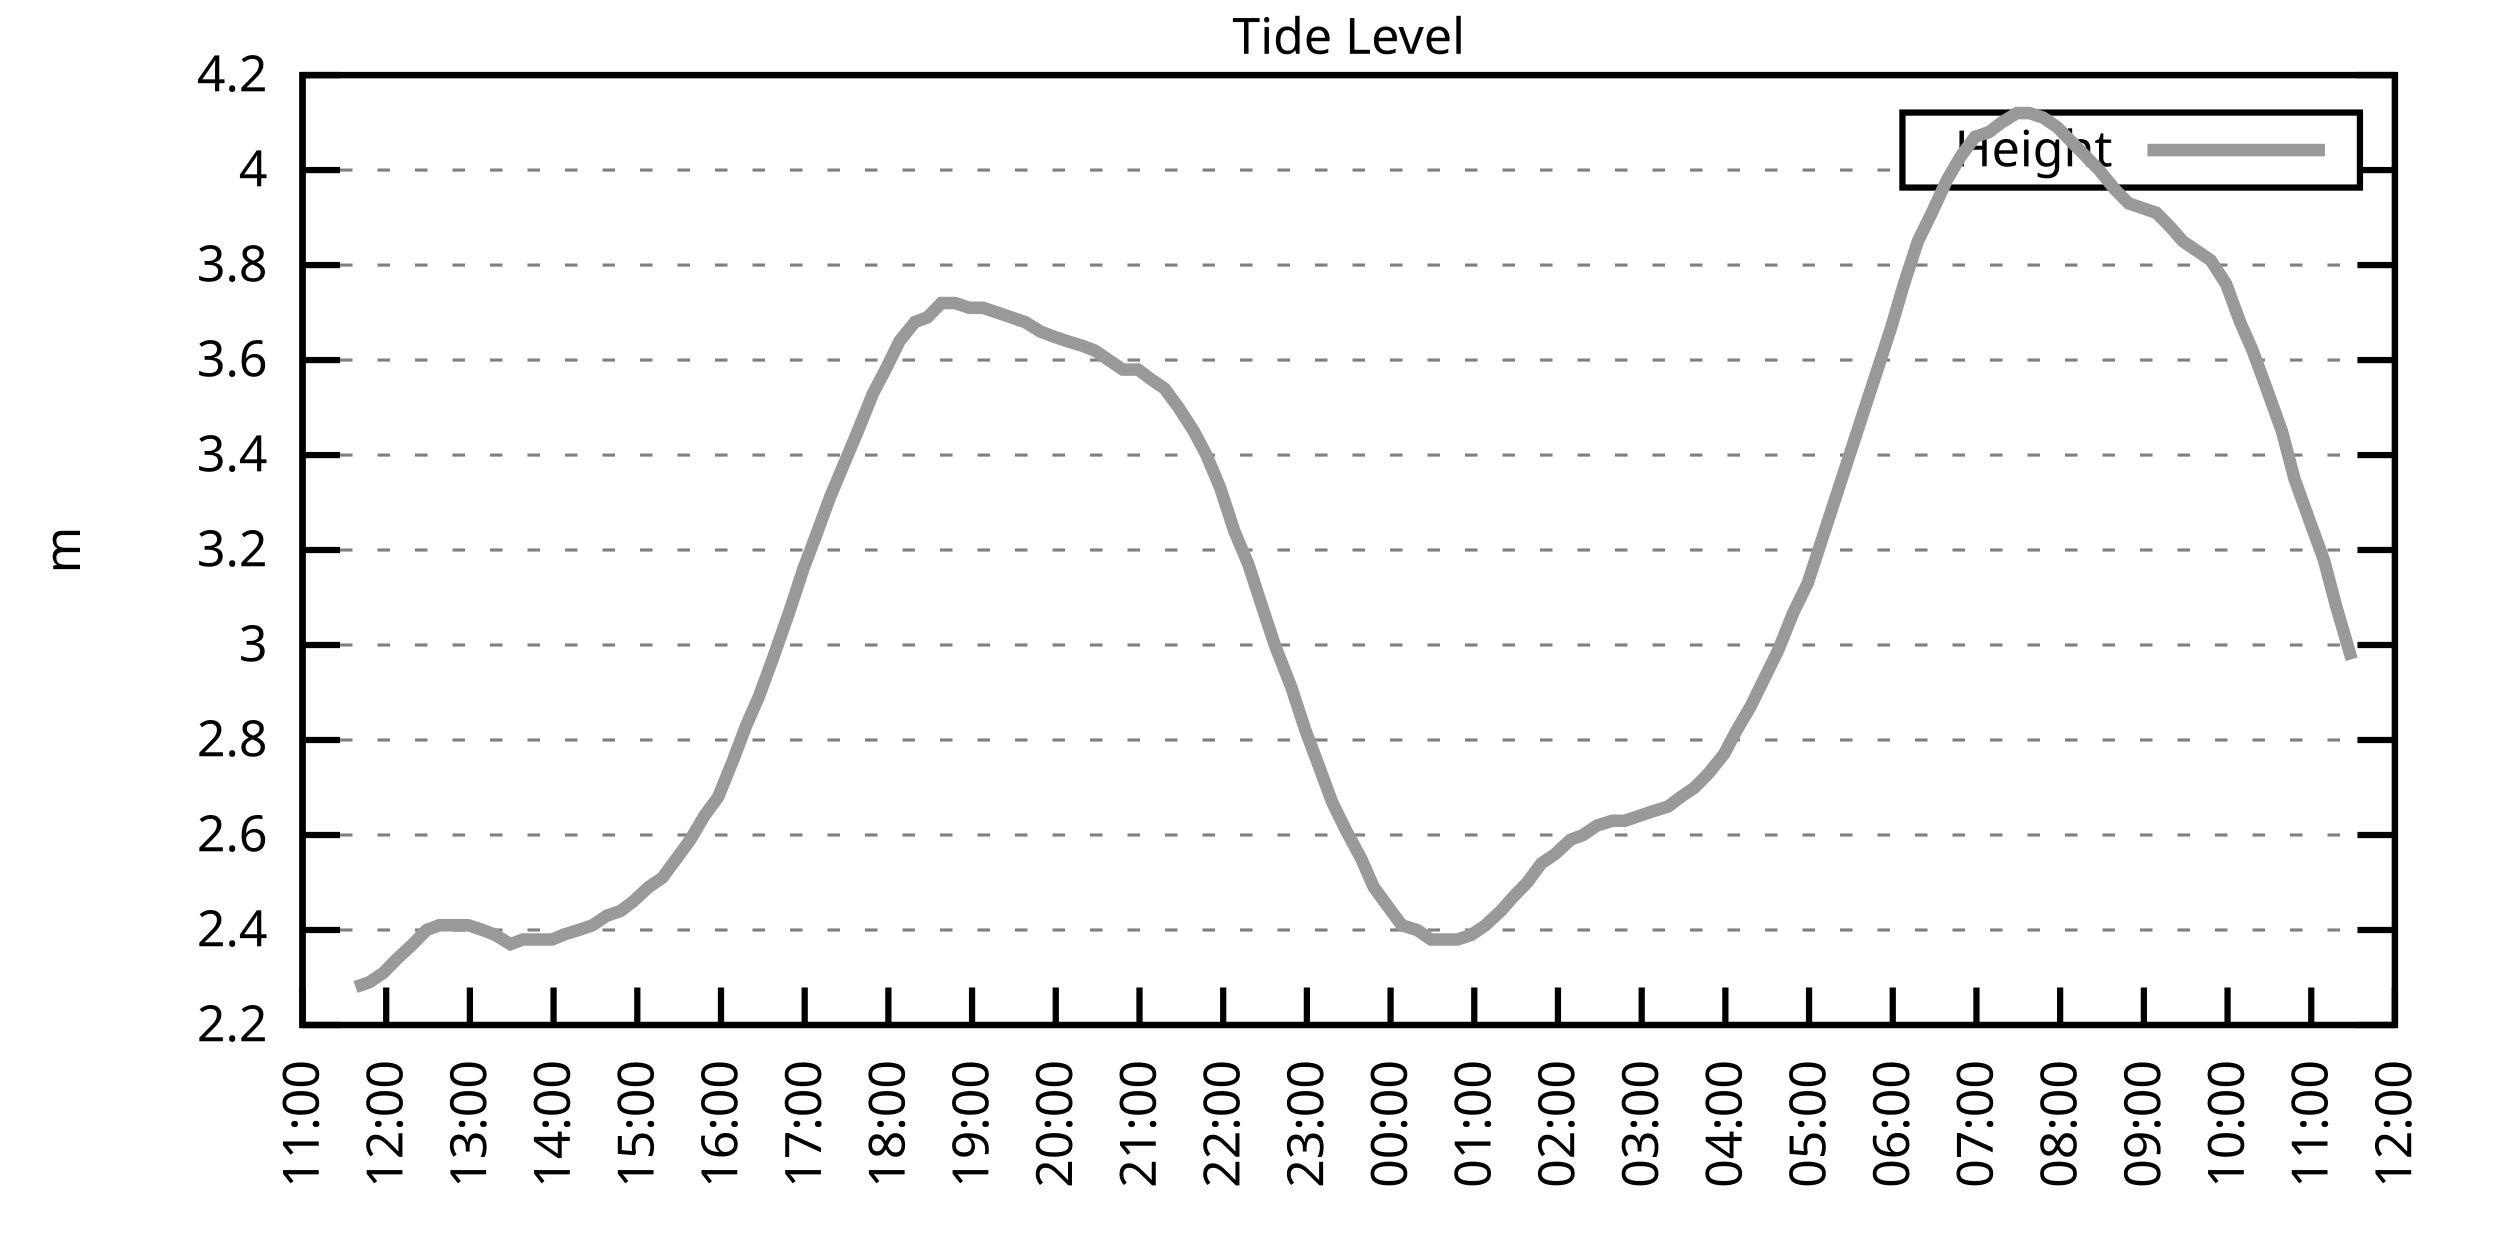
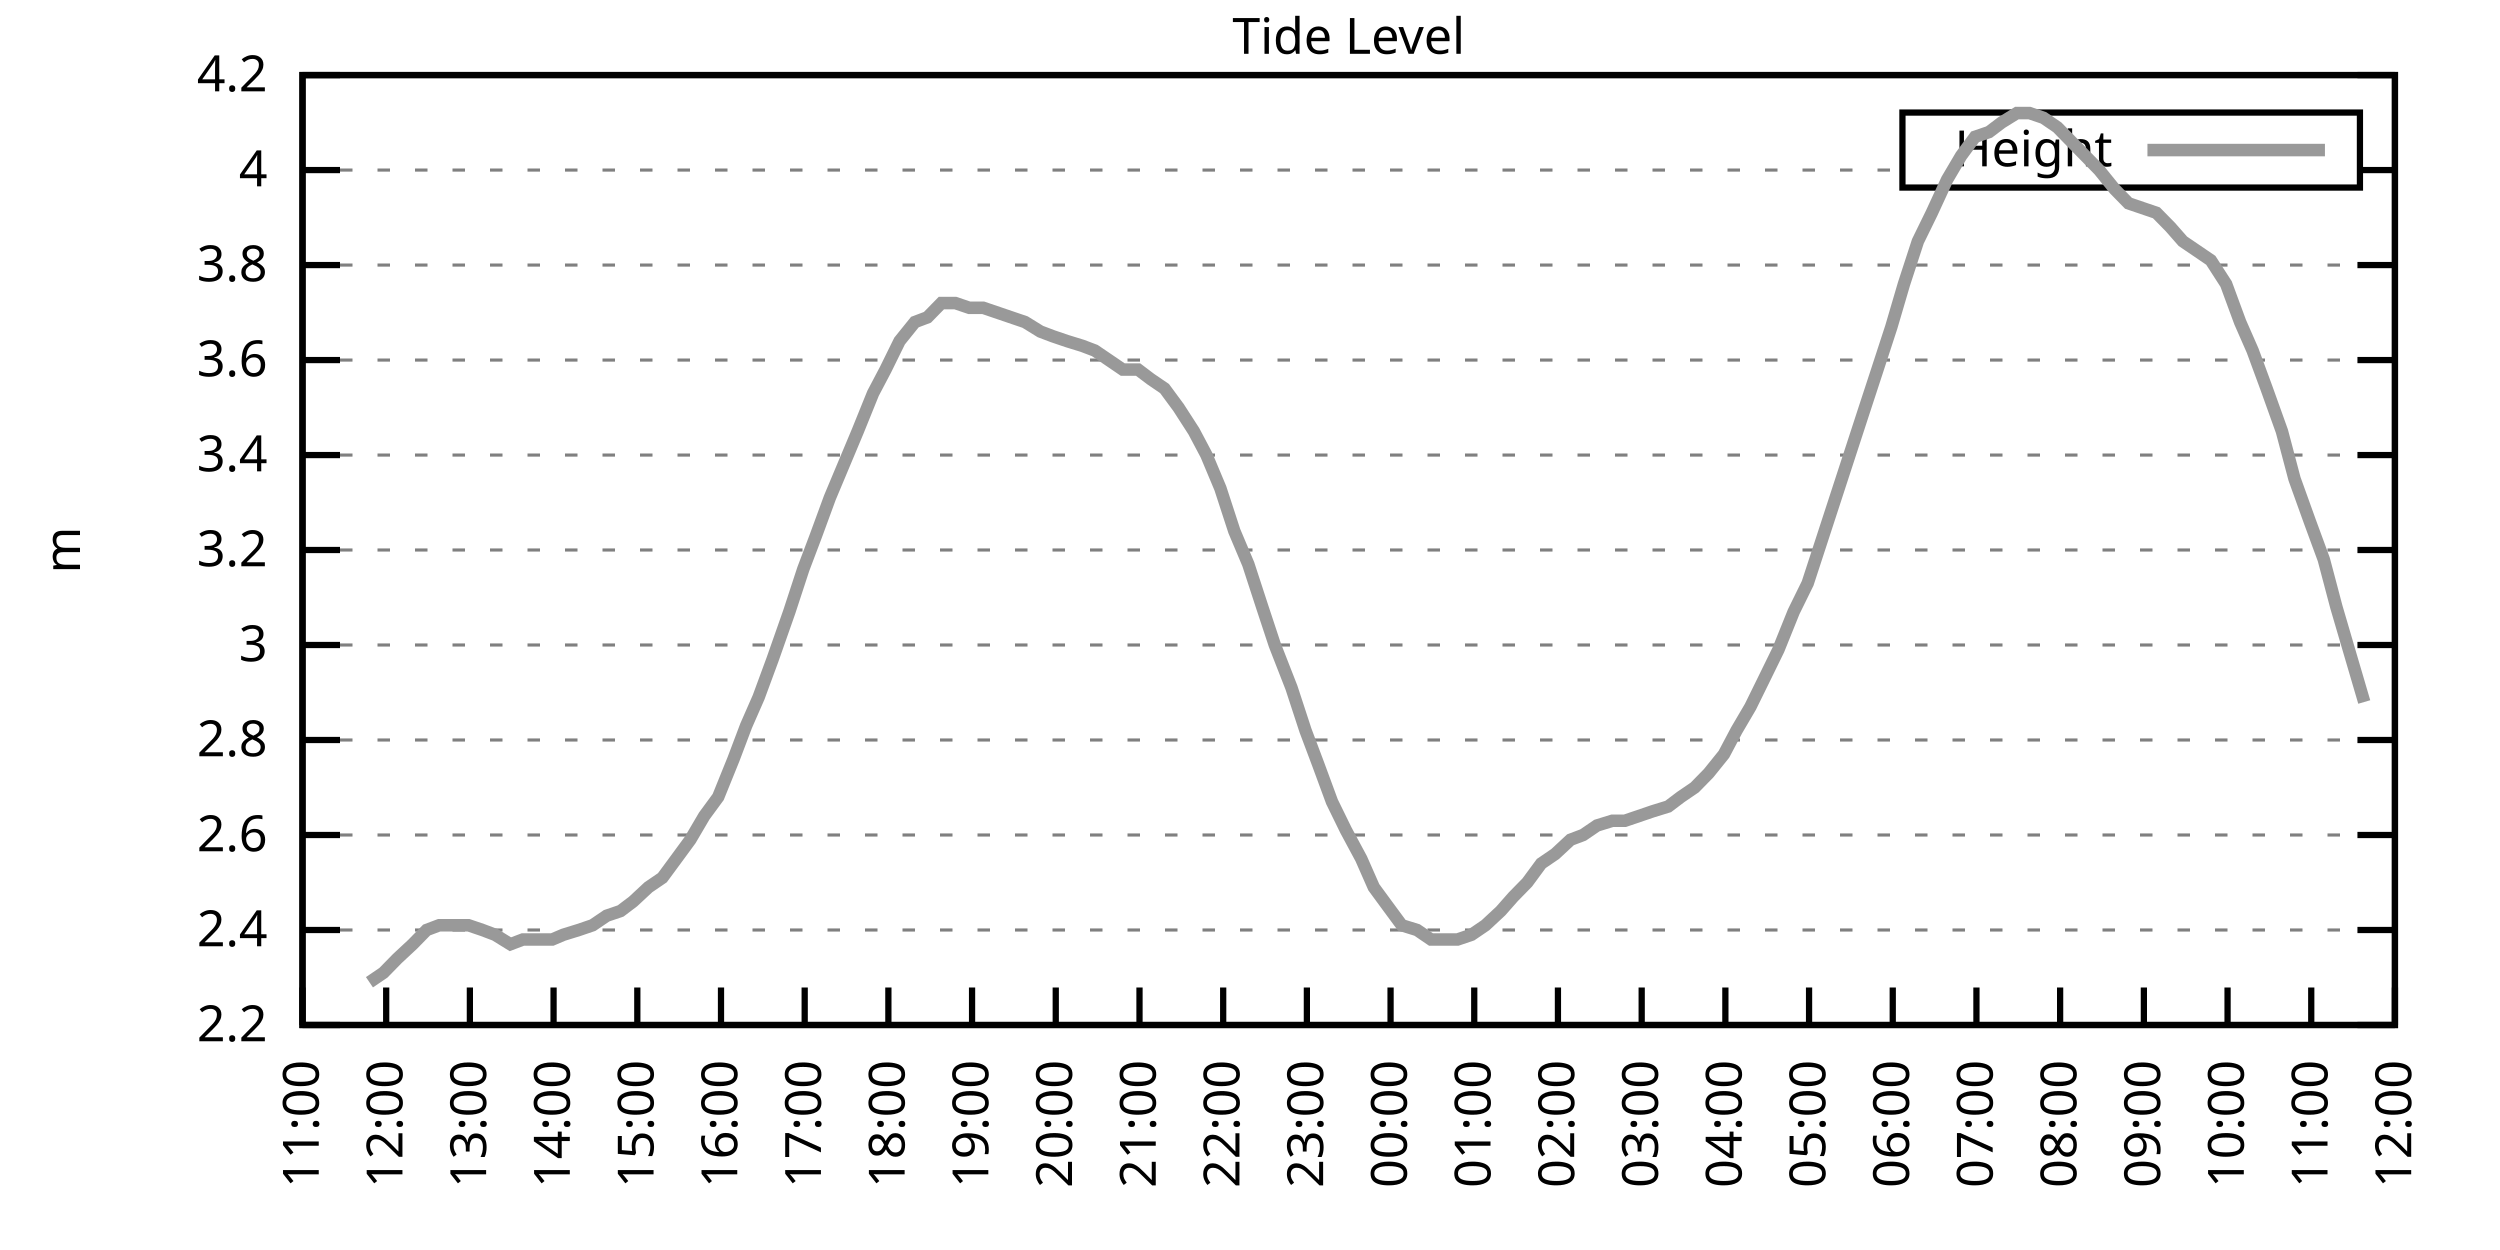
<svg xmlns="http://www.w3.org/2000/svg" xmlns:xlink="http://www.w3.org/1999/xlink" width="400" height="200" viewBox="0 0 400 200">
  <g id="gnuplot_canvas">
    <rect x="0" y="0" width="400" height="200" fill="none" />
    <defs>
      <circle id="gpDot" r="0.5" stroke-width="0.5" stroke="currentColor" />
      <path id="gpPt0" stroke-width="0.333" stroke="currentColor" d="M-1,0 h2 M0,-1 v2" />
      <path id="gpPt1" stroke-width="0.333" stroke="currentColor" d="M-1,-1 L1,1 M1,-1 L-1,1" />
      <path id="gpPt2" stroke-width="0.333" stroke="currentColor" d="M-1,0 L1,0 M0,-1 L0,1 M-1,-1 L1,1 M-1,1 L1,-1" />
      <rect id="gpPt3" stroke-width="0.333" stroke="currentColor" x="-1" y="-1" width="2" height="2" />
      <rect id="gpPt4" stroke-width="0.333" stroke="currentColor" fill="currentColor" x="-1" y="-1" width="2" height="2" />
      <circle id="gpPt5" stroke-width="0.333" stroke="currentColor" cx="0" cy="0" r="1" />
      <use xlink:href="#gpPt5" id="gpPt6" fill="currentColor" stroke="none" />
      <path id="gpPt7" stroke-width="0.333" stroke="currentColor" d="M0,-1.33 L-1.33,0.67 L1.33,0.67 z" />
      <use xlink:href="#gpPt7" id="gpPt8" fill="currentColor" stroke="none" />
      <use xlink:href="#gpPt7" id="gpPt9" stroke="currentColor" transform="rotate(180)" />
      <use xlink:href="#gpPt9" id="gpPt10" fill="currentColor" stroke="none" />
      <use xlink:href="#gpPt3" id="gpPt11" stroke="currentColor" transform="rotate(45)" />
      <use xlink:href="#gpPt11" id="gpPt12" fill="currentColor" stroke="none" />
      <path id="gpPt13" stroke-width="0.333" stroke="currentColor" d="M0,1.330 L1.265,0.411 L0.782,-1.067 L-0.782,-1.076 L-1.265,0.411 z" />
      <use xlink:href="#gpPt13" id="gpPt14" fill="currentColor" stroke="none" />
      <filter id="textbox" filterUnits="objectBoundingBox" x="0" y="0" height="1" width="1">
        <feFlood flood-color="white" flood-opacity="1" result="bgnd" />
        <feComposite in="SourceGraphic" in2="bgnd" operator="atop" />
      </filter>
      <filter id="greybox" filterUnits="objectBoundingBox" x="0" y="0" height="1" width="1">
        <feFlood flood-color="lightgrey" flood-opacity="1" result="grey" />
        <feComposite in="SourceGraphic" in2="grey" operator="atop" />
      </filter>
    </defs>
    <g fill="none" color="white" stroke="currentColor" stroke-width="1.00" stroke-linecap="butt" stroke-linejoin="miter">
</g>
    <g fill="none" color="black" stroke="currentColor" stroke-width="1.00" stroke-linecap="butt" stroke-linejoin="miter">
      <g stroke="none" shape-rendering="crispEdges">
        <polygon fill="rgb(255, 255, 255)" points="48.40,164.00 383.18,164.00 383.18,12.02 48.40,12.02 " />
      </g>
    </g>
    <g fill="none" color="black" stroke="currentColor" stroke-width="1.00" stroke-linecap="butt" stroke-linejoin="miter">
</g>
    <g fill="none" color="black" stroke="black" stroke-width="0.50" stroke-linecap="butt" stroke-linejoin="miter">
</g>
    <g fill="none" color="gray" stroke="currentColor" stroke-width="0.50" stroke-linecap="butt" stroke-linejoin="miter">
      <path stroke="gray" stroke-dasharray="2,4" class="gridline" d="M48.40,164.00 L383.19,164.00  " />
    </g>
    <g fill="none" color="gray" stroke="gray" stroke-width="1.00" stroke-linecap="butt" stroke-linejoin="miter">
</g>
    <g fill="none" color="black" stroke="currentColor" stroke-width="1.00" stroke-linecap="butt" stroke-linejoin="miter">
      <path stroke="black" d="M48.40,164.00 L54.40,164.00 M383.19,164.00 L377.19,164.00  " />
      <g transform="translate(42.80,166.60)" stroke="none" fill="black" font-family="Sans" font-size="8.00" text-anchor="end">
        <text>
          <tspan font-family="Sans"> 2.2</tspan>
        </text>
      </g>
    </g>
    <g fill="none" color="black" stroke="currentColor" stroke-width="1.00" stroke-linecap="butt" stroke-linejoin="miter">
</g>
    <g fill="none" color="black" stroke="black" stroke-width="0.50" stroke-linecap="butt" stroke-linejoin="miter">
</g>
    <g fill="none" color="gray" stroke="currentColor" stroke-width="0.50" stroke-linecap="butt" stroke-linejoin="miter">
      <path stroke="gray" stroke-dasharray="2,4" class="gridline" d="M48.40,148.80 L383.19,148.80  " />
    </g>
    <g fill="none" color="gray" stroke="gray" stroke-width="1.00" stroke-linecap="butt" stroke-linejoin="miter">
</g>
    <g fill="none" color="black" stroke="currentColor" stroke-width="1.00" stroke-linecap="butt" stroke-linejoin="miter">
      <path stroke="black" d="M48.40,148.80 L54.40,148.80 M383.19,148.80 L377.19,148.80  " />
      <g transform="translate(42.80,151.40)" stroke="none" fill="black" font-family="Sans" font-size="8.00" text-anchor="end">
        <text>
          <tspan font-family="Sans"> 2.4</tspan>
        </text>
      </g>
    </g>
    <g fill="none" color="black" stroke="currentColor" stroke-width="1.00" stroke-linecap="butt" stroke-linejoin="miter">
</g>
    <g fill="none" color="black" stroke="black" stroke-width="0.50" stroke-linecap="butt" stroke-linejoin="miter">
</g>
    <g fill="none" color="gray" stroke="currentColor" stroke-width="0.50" stroke-linecap="butt" stroke-linejoin="miter">
      <path stroke="gray" stroke-dasharray="2,4" class="gridline" d="M48.40,133.60 L383.19,133.60  " />
    </g>
    <g fill="none" color="gray" stroke="gray" stroke-width="1.00" stroke-linecap="butt" stroke-linejoin="miter">
</g>
    <g fill="none" color="black" stroke="currentColor" stroke-width="1.00" stroke-linecap="butt" stroke-linejoin="miter">
      <path stroke="black" d="M48.40,133.60 L54.40,133.60 M383.19,133.60 L377.19,133.60  " />
      <g transform="translate(42.80,136.20)" stroke="none" fill="black" font-family="Sans" font-size="8.00" text-anchor="end">
        <text>
          <tspan font-family="Sans"> 2.6</tspan>
        </text>
      </g>
    </g>
    <g fill="none" color="black" stroke="currentColor" stroke-width="1.00" stroke-linecap="butt" stroke-linejoin="miter">
</g>
    <g fill="none" color="black" stroke="black" stroke-width="0.50" stroke-linecap="butt" stroke-linejoin="miter">
</g>
    <g fill="none" color="gray" stroke="currentColor" stroke-width="0.50" stroke-linecap="butt" stroke-linejoin="miter">
      <path stroke="gray" stroke-dasharray="2,4" class="gridline" d="M48.40,118.40 L383.19,118.40  " />
    </g>
    <g fill="none" color="gray" stroke="gray" stroke-width="1.00" stroke-linecap="butt" stroke-linejoin="miter">
</g>
    <g fill="none" color="black" stroke="currentColor" stroke-width="1.00" stroke-linecap="butt" stroke-linejoin="miter">
      <path stroke="black" d="M48.40,118.40 L54.40,118.40 M383.19,118.40 L377.19,118.40  " />
      <g transform="translate(42.80,121.00)" stroke="none" fill="black" font-family="Sans" font-size="8.00" text-anchor="end">
        <text>
          <tspan font-family="Sans"> 2.8</tspan>
        </text>
      </g>
    </g>
    <g fill="none" color="black" stroke="currentColor" stroke-width="1.00" stroke-linecap="butt" stroke-linejoin="miter">
</g>
    <g fill="none" color="black" stroke="black" stroke-width="0.50" stroke-linecap="butt" stroke-linejoin="miter">
</g>
    <g fill="none" color="gray" stroke="currentColor" stroke-width="0.50" stroke-linecap="butt" stroke-linejoin="miter">
      <path stroke="gray" stroke-dasharray="2,4" class="gridline" d="M48.40,103.20 L383.19,103.20  " />
    </g>
    <g fill="none" color="gray" stroke="gray" stroke-width="1.00" stroke-linecap="butt" stroke-linejoin="miter">
</g>
    <g fill="none" color="black" stroke="currentColor" stroke-width="1.00" stroke-linecap="butt" stroke-linejoin="miter">
      <path stroke="black" d="M48.40,103.20 L54.40,103.20 M383.19,103.20 L377.19,103.20  " />
      <g transform="translate(42.80,105.80)" stroke="none" fill="black" font-family="Sans" font-size="8.00" text-anchor="end">
        <text>
          <tspan font-family="Sans"> 3</tspan>
        </text>
      </g>
    </g>
    <g fill="none" color="black" stroke="currentColor" stroke-width="1.00" stroke-linecap="butt" stroke-linejoin="miter">
</g>
    <g fill="none" color="black" stroke="black" stroke-width="0.50" stroke-linecap="butt" stroke-linejoin="miter">
</g>
    <g fill="none" color="gray" stroke="currentColor" stroke-width="0.50" stroke-linecap="butt" stroke-linejoin="miter">
      <path stroke="gray" stroke-dasharray="2,4" class="gridline" d="M48.40,88.00 L383.19,88.00  " />
    </g>
    <g fill="none" color="gray" stroke="gray" stroke-width="1.00" stroke-linecap="butt" stroke-linejoin="miter">
</g>
    <g fill="none" color="black" stroke="currentColor" stroke-width="1.00" stroke-linecap="butt" stroke-linejoin="miter">
      <path stroke="black" d="M48.40,88.00 L54.40,88.00 M383.19,88.00 L377.19,88.00  " />
      <g transform="translate(42.80,90.60)" stroke="none" fill="black" font-family="Sans" font-size="8.00" text-anchor="end">
        <text>
          <tspan font-family="Sans"> 3.2</tspan>
        </text>
      </g>
    </g>
    <g fill="none" color="black" stroke="currentColor" stroke-width="1.00" stroke-linecap="butt" stroke-linejoin="miter">
</g>
    <g fill="none" color="black" stroke="black" stroke-width="0.50" stroke-linecap="butt" stroke-linejoin="miter">
</g>
    <g fill="none" color="gray" stroke="currentColor" stroke-width="0.50" stroke-linecap="butt" stroke-linejoin="miter">
      <path stroke="gray" stroke-dasharray="2,4" class="gridline" d="M48.40,72.81 L383.19,72.81  " />
    </g>
    <g fill="none" color="gray" stroke="gray" stroke-width="1.00" stroke-linecap="butt" stroke-linejoin="miter">
</g>
    <g fill="none" color="black" stroke="currentColor" stroke-width="1.00" stroke-linecap="butt" stroke-linejoin="miter">
      <path stroke="black" d="M48.40,72.81 L54.40,72.81 M383.19,72.81 L377.19,72.81  " />
      <g transform="translate(42.80,75.41)" stroke="none" fill="black" font-family="Sans" font-size="8.00" text-anchor="end">
        <text>
          <tspan font-family="Sans"> 3.4</tspan>
        </text>
      </g>
    </g>
    <g fill="none" color="black" stroke="currentColor" stroke-width="1.00" stroke-linecap="butt" stroke-linejoin="miter">
</g>
    <g fill="none" color="black" stroke="black" stroke-width="0.50" stroke-linecap="butt" stroke-linejoin="miter">
</g>
    <g fill="none" color="gray" stroke="currentColor" stroke-width="0.50" stroke-linecap="butt" stroke-linejoin="miter">
      <path stroke="gray" stroke-dasharray="2,4" class="gridline" d="M48.40,57.61 L383.19,57.61  " />
    </g>
    <g fill="none" color="gray" stroke="gray" stroke-width="1.00" stroke-linecap="butt" stroke-linejoin="miter">
</g>
    <g fill="none" color="black" stroke="currentColor" stroke-width="1.00" stroke-linecap="butt" stroke-linejoin="miter">
      <path stroke="black" d="M48.40,57.61 L54.40,57.61 M383.19,57.61 L377.19,57.61  " />
      <g transform="translate(42.80,60.21)" stroke="none" fill="black" font-family="Sans" font-size="8.00" text-anchor="end">
        <text>
          <tspan font-family="Sans"> 3.6</tspan>
        </text>
      </g>
    </g>
    <g fill="none" color="black" stroke="currentColor" stroke-width="1.00" stroke-linecap="butt" stroke-linejoin="miter">
</g>
    <g fill="none" color="black" stroke="black" stroke-width="0.50" stroke-linecap="butt" stroke-linejoin="miter">
</g>
    <g fill="none" color="gray" stroke="currentColor" stroke-width="0.50" stroke-linecap="butt" stroke-linejoin="miter">
      <path stroke="gray" stroke-dasharray="2,4" class="gridline" d="M48.40,42.41 L383.19,42.41  " />
    </g>
    <g fill="none" color="gray" stroke="gray" stroke-width="1.00" stroke-linecap="butt" stroke-linejoin="miter">
</g>
    <g fill="none" color="black" stroke="currentColor" stroke-width="1.00" stroke-linecap="butt" stroke-linejoin="miter">
      <path stroke="black" d="M48.40,42.41 L54.40,42.41 M383.19,42.41 L377.19,42.41  " />
      <g transform="translate(42.80,45.01)" stroke="none" fill="black" font-family="Sans" font-size="8.00" text-anchor="end">
        <text>
          <tspan font-family="Sans"> 3.8</tspan>
        </text>
      </g>
    </g>
    <g fill="none" color="black" stroke="currentColor" stroke-width="1.00" stroke-linecap="butt" stroke-linejoin="miter">
</g>
    <g fill="none" color="black" stroke="black" stroke-width="0.50" stroke-linecap="butt" stroke-linejoin="miter">
</g>
    <g fill="none" color="gray" stroke="currentColor" stroke-width="0.50" stroke-linecap="butt" stroke-linejoin="miter">
      <path stroke="gray" stroke-dasharray="2,4" class="gridline" d="M48.40,27.21 L304.39,27.21 M377.59,27.21 L383.19,27.21  " />
    </g>
    <g fill="none" color="gray" stroke="gray" stroke-width="1.00" stroke-linecap="butt" stroke-linejoin="miter">
</g>
    <g fill="none" color="black" stroke="currentColor" stroke-width="1.00" stroke-linecap="butt" stroke-linejoin="miter">
      <path stroke="black" d="M48.40,27.21 L54.40,27.21 M383.19,27.21 L377.19,27.21  " />
      <g transform="translate(42.80,29.81)" stroke="none" fill="black" font-family="Sans" font-size="8.00" text-anchor="end">
        <text>
          <tspan font-family="Sans"> 4</tspan>
        </text>
      </g>
    </g>
    <g fill="none" color="black" stroke="currentColor" stroke-width="1.00" stroke-linecap="butt" stroke-linejoin="miter">
</g>
    <g fill="none" color="black" stroke="black" stroke-width="0.50" stroke-linecap="butt" stroke-linejoin="miter">
</g>
    <g fill="none" color="gray" stroke="currentColor" stroke-width="0.50" stroke-linecap="butt" stroke-linejoin="miter">
      <path stroke="gray" stroke-dasharray="2,4" class="gridline" d="M48.40,12.01 L383.19,12.01  " />
    </g>
    <g fill="none" color="gray" stroke="gray" stroke-width="1.00" stroke-linecap="butt" stroke-linejoin="miter">
</g>
    <g fill="none" color="black" stroke="currentColor" stroke-width="1.00" stroke-linecap="butt" stroke-linejoin="miter">
      <path stroke="black" d="M48.40,12.01 L54.40,12.01 M383.19,12.01 L377.19,12.01  " />
      <g transform="translate(42.80,14.61)" stroke="none" fill="black" font-family="Sans" font-size="8.00" text-anchor="end">
        <text>
          <tspan font-family="Sans"> 4.2</tspan>
        </text>
      </g>
    </g>
    <g fill="none" color="black" stroke="currentColor" stroke-width="1.00" stroke-linecap="butt" stroke-linejoin="miter">
      <path stroke="black" d="M48.40,164.00 L48.40,158.00  " />
      <g transform="translate(51.00,169.60) rotate(270.00)" stroke="none" fill="black" font-family="Sans" font-size="8.00" text-anchor="end">
        <text>
          <tspan font-family="Sans">11:00</tspan>
        </text>
      </g>
    </g>
    <g fill="none" color="black" stroke="currentColor" stroke-width="1.00" stroke-linecap="butt" stroke-linejoin="miter">
      <path stroke="black" d="M61.79,164.00 L61.79,158.00  " />
      <g transform="translate(64.39,169.60) rotate(270.00)" stroke="none" fill="black" font-family="Sans" font-size="8.00" text-anchor="end">
        <text>
          <tspan font-family="Sans">12:00</tspan>
        </text>
      </g>
    </g>
    <g fill="none" color="black" stroke="currentColor" stroke-width="1.00" stroke-linecap="butt" stroke-linejoin="miter">
      <path stroke="black" d="M75.18,164.00 L75.18,158.00  " />
      <g transform="translate(77.78,169.60) rotate(270.00)" stroke="none" fill="black" font-family="Sans" font-size="8.00" text-anchor="end">
        <text>
          <tspan font-family="Sans">13:00</tspan>
        </text>
      </g>
    </g>
    <g fill="none" color="black" stroke="currentColor" stroke-width="1.00" stroke-linecap="butt" stroke-linejoin="miter">
      <path stroke="black" d="M88.57,164.00 L88.57,158.00  " />
      <g transform="translate(91.17,169.60) rotate(270.00)" stroke="none" fill="black" font-family="Sans" font-size="8.00" text-anchor="end">
        <text>
          <tspan font-family="Sans">14:00</tspan>
        </text>
      </g>
    </g>
    <g fill="none" color="black" stroke="currentColor" stroke-width="1.00" stroke-linecap="butt" stroke-linejoin="miter">
      <path stroke="black" d="M101.97,164.00 L101.97,158.00  " />
      <g transform="translate(104.57,169.60) rotate(270.00)" stroke="none" fill="black" font-family="Sans" font-size="8.00" text-anchor="end">
        <text>
          <tspan font-family="Sans">15:00</tspan>
        </text>
      </g>
    </g>
    <g fill="none" color="black" stroke="currentColor" stroke-width="1.00" stroke-linecap="butt" stroke-linejoin="miter">
      <path stroke="black" d="M115.36,164.00 L115.36,158.00  " />
      <g transform="translate(117.96,169.60) rotate(270.00)" stroke="none" fill="black" font-family="Sans" font-size="8.00" text-anchor="end">
        <text>
          <tspan font-family="Sans">16:00</tspan>
        </text>
      </g>
    </g>
    <g fill="none" color="black" stroke="currentColor" stroke-width="1.00" stroke-linecap="butt" stroke-linejoin="miter">
      <path stroke="black" d="M128.75,164.00 L128.75,158.00  " />
      <g transform="translate(131.35,169.60) rotate(270.00)" stroke="none" fill="black" font-family="Sans" font-size="8.00" text-anchor="end">
        <text>
          <tspan font-family="Sans">17:00</tspan>
        </text>
      </g>
    </g>
    <g fill="none" color="black" stroke="currentColor" stroke-width="1.00" stroke-linecap="butt" stroke-linejoin="miter">
      <path stroke="black" d="M142.14,164.00 L142.14,158.00  " />
      <g transform="translate(144.74,169.60) rotate(270.00)" stroke="none" fill="black" font-family="Sans" font-size="8.00" text-anchor="end">
        <text>
          <tspan font-family="Sans">18:00</tspan>
        </text>
      </g>
    </g>
    <g fill="none" color="black" stroke="currentColor" stroke-width="1.00" stroke-linecap="butt" stroke-linejoin="miter">
      <path stroke="black" d="M155.53,164.00 L155.53,158.00  " />
      <g transform="translate(158.13,169.60) rotate(270.00)" stroke="none" fill="black" font-family="Sans" font-size="8.00" text-anchor="end">
        <text>
          <tspan font-family="Sans">19:00</tspan>
        </text>
      </g>
    </g>
    <g fill="none" color="black" stroke="currentColor" stroke-width="1.00" stroke-linecap="butt" stroke-linejoin="miter">
      <path stroke="black" d="M168.92,164.00 L168.92,158.00  " />
      <g transform="translate(171.52,169.60) rotate(270.00)" stroke="none" fill="black" font-family="Sans" font-size="8.00" text-anchor="end">
        <text>
          <tspan font-family="Sans">20:00</tspan>
        </text>
      </g>
    </g>
    <g fill="none" color="black" stroke="currentColor" stroke-width="1.00" stroke-linecap="butt" stroke-linejoin="miter">
      <path stroke="black" d="M182.32,164.00 L182.32,158.00  " />
      <g transform="translate(184.92,169.60) rotate(270.00)" stroke="none" fill="black" font-family="Sans" font-size="8.00" text-anchor="end">
        <text>
          <tspan font-family="Sans">21:00</tspan>
        </text>
      </g>
    </g>
    <g fill="none" color="black" stroke="currentColor" stroke-width="1.00" stroke-linecap="butt" stroke-linejoin="miter">
      <path stroke="black" d="M195.71,164.00 L195.71,158.00  " />
      <g transform="translate(198.31,169.60) rotate(270.00)" stroke="none" fill="black" font-family="Sans" font-size="8.00" text-anchor="end">
        <text>
          <tspan font-family="Sans">22:00</tspan>
        </text>
      </g>
    </g>
    <g fill="none" color="black" stroke="currentColor" stroke-width="1.00" stroke-linecap="butt" stroke-linejoin="miter">
      <path stroke="black" d="M209.10,164.00 L209.10,158.00  " />
      <g transform="translate(211.70,169.60) rotate(270.00)" stroke="none" fill="black" font-family="Sans" font-size="8.00" text-anchor="end">
        <text>
          <tspan font-family="Sans">23:00</tspan>
        </text>
      </g>
    </g>
    <g fill="none" color="black" stroke="currentColor" stroke-width="1.00" stroke-linecap="butt" stroke-linejoin="miter">
      <path stroke="black" d="M222.49,164.00 L222.49,158.00  " />
      <g transform="translate(225.09,169.60) rotate(270.00)" stroke="none" fill="black" font-family="Sans" font-size="8.00" text-anchor="end">
        <text>
          <tspan font-family="Sans">00:00</tspan>
        </text>
      </g>
    </g>
    <g fill="none" color="black" stroke="currentColor" stroke-width="1.00" stroke-linecap="butt" stroke-linejoin="miter">
      <path stroke="black" d="M235.88,164.00 L235.88,158.00  " />
      <g transform="translate(238.48,169.60) rotate(270.00)" stroke="none" fill="black" font-family="Sans" font-size="8.00" text-anchor="end">
        <text>
          <tspan font-family="Sans">01:00</tspan>
        </text>
      </g>
    </g>
    <g fill="none" color="black" stroke="currentColor" stroke-width="1.00" stroke-linecap="butt" stroke-linejoin="miter">
      <path stroke="black" d="M249.27,164.00 L249.27,158.00  " />
      <g transform="translate(251.87,169.60) rotate(270.00)" stroke="none" fill="black" font-family="Sans" font-size="8.00" text-anchor="end">
        <text>
          <tspan font-family="Sans">02:00</tspan>
        </text>
      </g>
    </g>
    <g fill="none" color="black" stroke="currentColor" stroke-width="1.00" stroke-linecap="butt" stroke-linejoin="miter">
      <path stroke="black" d="M262.67,164.00 L262.67,158.00  " />
      <g transform="translate(265.27,169.60) rotate(270.00)" stroke="none" fill="black" font-family="Sans" font-size="8.00" text-anchor="end">
        <text>
          <tspan font-family="Sans">03:00</tspan>
        </text>
      </g>
    </g>
    <g fill="none" color="black" stroke="currentColor" stroke-width="1.00" stroke-linecap="butt" stroke-linejoin="miter">
      <path stroke="black" d="M276.06,164.00 L276.06,158.00  " />
      <g transform="translate(278.66,169.60) rotate(270.00)" stroke="none" fill="black" font-family="Sans" font-size="8.00" text-anchor="end">
        <text>
          <tspan font-family="Sans">04:00</tspan>
        </text>
      </g>
    </g>
    <g fill="none" color="black" stroke="currentColor" stroke-width="1.00" stroke-linecap="butt" stroke-linejoin="miter">
      <path stroke="black" d="M289.45,164.00 L289.45,158.00  " />
      <g transform="translate(292.05,169.60) rotate(270.00)" stroke="none" fill="black" font-family="Sans" font-size="8.00" text-anchor="end">
        <text>
          <tspan font-family="Sans">05:00</tspan>
        </text>
      </g>
    </g>
    <g fill="none" color="black" stroke="currentColor" stroke-width="1.00" stroke-linecap="butt" stroke-linejoin="miter">
      <path stroke="black" d="M302.84,164.00 L302.84,158.00  " />
      <g transform="translate(305.44,169.60) rotate(270.00)" stroke="none" fill="black" font-family="Sans" font-size="8.00" text-anchor="end">
        <text>
          <tspan font-family="Sans">06:00</tspan>
        </text>
      </g>
    </g>
    <g fill="none" color="black" stroke="currentColor" stroke-width="1.00" stroke-linecap="butt" stroke-linejoin="miter">
      <path stroke="black" d="M316.23,164.00 L316.23,158.00  " />
      <g transform="translate(318.83,169.60) rotate(270.00)" stroke="none" fill="black" font-family="Sans" font-size="8.00" text-anchor="end">
        <text>
          <tspan font-family="Sans">07:00</tspan>
        </text>
      </g>
    </g>
    <g fill="none" color="black" stroke="currentColor" stroke-width="1.00" stroke-linecap="butt" stroke-linejoin="miter">
      <path stroke="black" d="M329.62,164.00 L329.62,158.00  " />
      <g transform="translate(332.22,169.60) rotate(270.00)" stroke="none" fill="black" font-family="Sans" font-size="8.00" text-anchor="end">
        <text>
          <tspan font-family="Sans">08:00</tspan>
        </text>
      </g>
    </g>
    <g fill="none" color="black" stroke="currentColor" stroke-width="1.00" stroke-linecap="butt" stroke-linejoin="miter">
      <path stroke="black" d="M343.02,164.00 L343.02,158.00  " />
      <g transform="translate(345.62,169.60) rotate(270.00)" stroke="none" fill="black" font-family="Sans" font-size="8.00" text-anchor="end">
        <text>
          <tspan font-family="Sans">09:00</tspan>
        </text>
      </g>
    </g>
    <g fill="none" color="black" stroke="currentColor" stroke-width="1.00" stroke-linecap="butt" stroke-linejoin="miter">
      <path stroke="black" d="M356.41,164.00 L356.41,158.00  " />
      <g transform="translate(359.01,169.60) rotate(270.00)" stroke="none" fill="black" font-family="Sans" font-size="8.00" text-anchor="end">
        <text>
          <tspan font-family="Sans">10:00</tspan>
        </text>
      </g>
    </g>
    <g fill="none" color="black" stroke="currentColor" stroke-width="1.00" stroke-linecap="butt" stroke-linejoin="miter">
      <path stroke="black" d="M369.80,164.00 L369.80,158.00  " />
      <g transform="translate(372.40,169.60) rotate(270.00)" stroke="none" fill="black" font-family="Sans" font-size="8.00" text-anchor="end">
        <text>
          <tspan font-family="Sans">11:00</tspan>
        </text>
      </g>
    </g>
    <g fill="none" color="black" stroke="currentColor" stroke-width="1.00" stroke-linecap="butt" stroke-linejoin="miter">
      <path stroke="black" d="M383.19,164.00 L383.19,158.00  " />
      <g transform="translate(385.79,169.60) rotate(270.00)" stroke="none" fill="black" font-family="Sans" font-size="8.00" text-anchor="end">
        <text>
          <tspan font-family="Sans">12:00</tspan>
        </text>
      </g>
    </g>
    <g fill="none" color="black" stroke="currentColor" stroke-width="1.00" stroke-linecap="butt" stroke-linejoin="miter">
</g>
    <g fill="none" color="black" stroke="currentColor" stroke-width="1.00" stroke-linecap="butt" stroke-linejoin="miter">
      <path stroke="black" d="M48.40,12.01 L48.40,164.00 L383.19,164.00 L383.19,12.01 L48.40,12.01 Z  " />
    </g>
    <g fill="none" color="black" stroke="currentColor" stroke-width="1.00" stroke-linecap="butt" stroke-linejoin="miter">
</g>
    <g fill="none" color="black" stroke="currentColor" stroke-width="1.00" stroke-linecap="butt" stroke-linejoin="miter">
      <path stroke="black" d="M304.39,30.01 L304.39,18.01 L377.59,18.01 L377.59,30.01 L304.39,30.01 Z  " />
    </g>
    <g id="Tide_level_plot_1">
      <g fill="none" color="white" stroke="black" stroke-width="2.00" stroke-linecap="butt" stroke-linejoin="miter">
</g>
      <g fill="none" color="black" stroke="currentColor" stroke-width="2.00" stroke-linecap="butt" stroke-linejoin="miter">
        <g transform="translate(337.99,26.61)" stroke="none" fill="black" font-family="Sans" font-size="8.00" text-anchor="end">
          <text>
            <tspan font-family="Sans">Height</tspan>
          </text>
        </g>
      </g>
      <g fill="none" color="black" stroke="currentColor" stroke-width="2.00" stroke-linecap="butt" stroke-linejoin="miter">
-         <path stroke="rgb(153, 153, 153)" d="M343.59,24.01 L371.99,24.01 M56.88,157.92 L59.11,157.16 L61.35,155.64 L63.58,153.36 L66.03,151.08 L68.26,148.80   L70.27,148.04 L72.28,148.04 L74.96,148.04 L77.19,148.80 L79.20,149.56 L81.66,151.08 L83.66,150.32 L85.90,150.32   L88.35,150.32 L90.14,149.56 L92.59,148.80 L94.82,148.04 L97.06,146.52 L99.29,145.76 L101.30,144.24 L103.75,141.96   L105.98,140.44 L108.22,137.40 L110.45,134.36 L112.68,130.56 L114.91,127.52 L117.37,121.44 L119.38,116.12 L121.38,111.56   L123.62,105.48 L126.29,97.88 L128.53,91.04 L130.54,85.73 L132.77,79.65 L135.00,74.33 L137.23,69.01 L139.69,62.93   L141.69,59.13 L143.93,54.57 L146.38,51.53 L148.39,50.77 L150.62,48.49 L152.85,48.49 L155.09,49.25 L157.32,49.25   L159.55,50.01 L161.78,50.77 L164.01,51.53 L166.47,53.05 L168.48,53.81 L170.71,54.57 L173.17,55.33 L175.17,56.09   L177.41,57.61 L179.64,59.13 L182.09,59.13 L184.10,60.65 L186.33,62.17 L188.57,65.21 L191.02,69.01 L193.03,72.81   L195.26,78.13 L197.49,84.97 L199.73,90.28 L201.96,97.12 L203.97,103.20 L206.64,110.04 L208.88,116.88 L210.88,122.20   L213.12,128.28 L215.35,132.84 L217.80,137.40 L219.81,141.96 L222.04,145.00 L224.28,148.04 L226.73,148.80 L228.96,150.32   L230.75,150.32 L233.20,150.32 L235.44,149.56 L237.67,148.04 L240.12,145.76 L242.13,143.48 L244.36,141.20 L246.60,138.16   L248.83,136.64 L251.28,134.36 L253.29,133.60 L255.52,132.08 L257.98,131.32 L259.99,131.32 L262.22,130.56 L264.45,129.80   L266.91,129.04 L268.92,127.52 L271.15,126.00 L273.38,123.72 L275.83,120.68 L277.84,116.88 L280.07,113.08 L282.31,108.52   L284.54,103.96 L286.99,97.88 L289.23,93.32 L291.46,86.49 L293.69,79.65 L295.92,72.81 L298.15,65.97 L300.39,59.13   L302.62,52.29 L304.63,45.45 L306.86,38.61 L309.09,34.05 L311.54,28.73 L313.78,24.93 L316.01,21.89 L318.24,21.13   L320.25,19.61 L322.70,18.09 L324.71,18.09 L326.95,18.85 L329.18,20.37 L331.41,22.65 L333.64,24.93 L335.87,27.21   L338.33,30.25 L340.56,32.53 L342.79,33.29 L345.02,34.05 L347.26,36.33 L349.26,38.61 L351.50,40.13 L353.73,41.65   L356.18,45.45 L358.42,51.53 L360.42,56.09 L362.66,62.17 L365.11,69.01 L367.12,76.61 L369.58,83.45 L371.81,89.52   L373.82,97.12 L376.27,105.48  " />
+         <path stroke="rgb(153, 153, 153)" d="M343.59,24.01 L371.99,24.01 M59.11,157.16 L61.35,155.64 L63.58,153.36 L66.03,151.08 L68.26,148.80 L70.27,148.04   L72.28,148.04 L74.96,148.04 L77.19,148.80 L79.20,149.56 L81.66,151.08 L83.66,150.32 L85.90,150.32 L88.35,150.32   L90.14,149.56 L92.59,148.80 L94.82,148.04 L97.06,146.52 L99.29,145.76 L101.30,144.24 L103.75,141.96 L105.98,140.44   L108.22,137.40 L110.45,134.36 L112.68,130.56 L114.91,127.52 L117.37,121.44 L119.38,116.12 L121.38,111.56 L123.62,105.48   L126.29,97.88 L128.53,91.04 L130.54,85.73 L132.77,79.65 L135.00,74.33 L137.23,69.01 L139.69,62.93 L141.69,59.13   L143.93,54.57 L146.38,51.53 L148.39,50.77 L150.62,48.49 L152.85,48.49 L155.09,49.25 L157.32,49.25 L159.55,50.01   L161.78,50.77 L164.01,51.53 L166.47,53.05 L168.48,53.81 L170.71,54.57 L173.17,55.33 L175.17,56.09 L177.41,57.61   L179.64,59.13 L182.09,59.13 L184.10,60.65 L186.33,62.17 L188.57,65.21 L191.02,69.01 L193.03,72.81 L195.26,78.13   L197.49,84.97 L199.73,90.28 L201.96,97.12 L203.97,103.20 L206.64,110.04 L208.88,116.88 L210.88,122.20 L213.12,128.28   L215.35,132.84 L217.80,137.40 L219.81,141.96 L222.04,145.00 L224.28,148.04 L226.73,148.80 L228.96,150.32 L230.75,150.32   L233.20,150.32 L235.44,149.56 L237.67,148.04 L240.12,145.76 L242.13,143.48 L244.36,141.20 L246.60,138.16 L248.83,136.64   L251.28,134.36 L253.29,133.60 L255.52,132.08 L257.98,131.32 L259.99,131.32 L262.22,130.56 L264.45,129.80 L266.91,129.04   L268.92,127.52 L271.15,126.00 L273.38,123.72 L275.83,120.68 L277.84,116.88 L280.07,113.08 L282.31,108.52 L284.54,103.96   L286.99,97.88 L289.23,93.32 L291.46,86.49 L293.69,79.65 L295.92,72.81 L298.15,65.97 L300.39,59.13 L302.62,52.29   L304.63,45.45 L306.86,38.61 L309.09,34.05 L311.54,28.73 L313.78,24.93 L316.01,21.89 L318.24,21.13 L320.25,19.61   L322.70,18.09 L324.71,18.09 L326.95,18.85 L329.18,20.37 L331.41,22.65 L333.64,24.93 L335.87,27.21 L338.33,30.25   L340.56,32.53 L342.79,33.29 L345.02,34.05 L347.26,36.33 L349.26,38.61 L351.50,40.13 L353.73,41.65 L356.18,45.45   L358.42,51.53 L360.42,56.09 L362.66,62.17 L365.11,69.01 L367.12,76.61 L369.58,83.45 L371.81,89.52 L373.82,97.12   L376.27,105.48 L378.28,112.32  " />
      </g>
    </g>
    <g fill="none" color="black" stroke="currentColor" stroke-width="2.00" stroke-linecap="butt" stroke-linejoin="miter">
</g>
    <g fill="none" color="black" stroke="black" stroke-width="1.00" stroke-linecap="butt" stroke-linejoin="miter">
</g>
    <g fill="none" color="black" stroke="currentColor" stroke-width="1.00" stroke-linecap="butt" stroke-linejoin="miter">
      <path stroke="black" d="M48.40,12.01 L48.40,164.00 L383.19,164.00 L383.19,12.01 L48.40,12.01 Z  " />
      <g transform="translate(12.80,88.01) rotate(270.00)" stroke="none" fill="black" font-family="Sans" font-size="8.00" text-anchor="middle">
        <text>
          <tspan font-family="Sans">m</tspan>
        </text>
      </g>
    </g>
    <g fill="none" color="black" stroke="currentColor" stroke-width="1.00" stroke-linecap="butt" stroke-linejoin="miter">
</g>
    <g fill="none" color="black" stroke="currentColor" stroke-width="1.00" stroke-linecap="butt" stroke-linejoin="miter">
      <g transform="translate(215.79,8.61)" stroke="none" fill="black" font-family="Sans" font-size="8.00" text-anchor="middle">
        <text>
          <tspan font-family="Sans">Tide Level</tspan>
        </text>
      </g>
    </g>
    <g fill="none" color="black" stroke="currentColor" stroke-width="1.00" stroke-linecap="butt" stroke-linejoin="miter">
</g>
  </g>
</svg>
